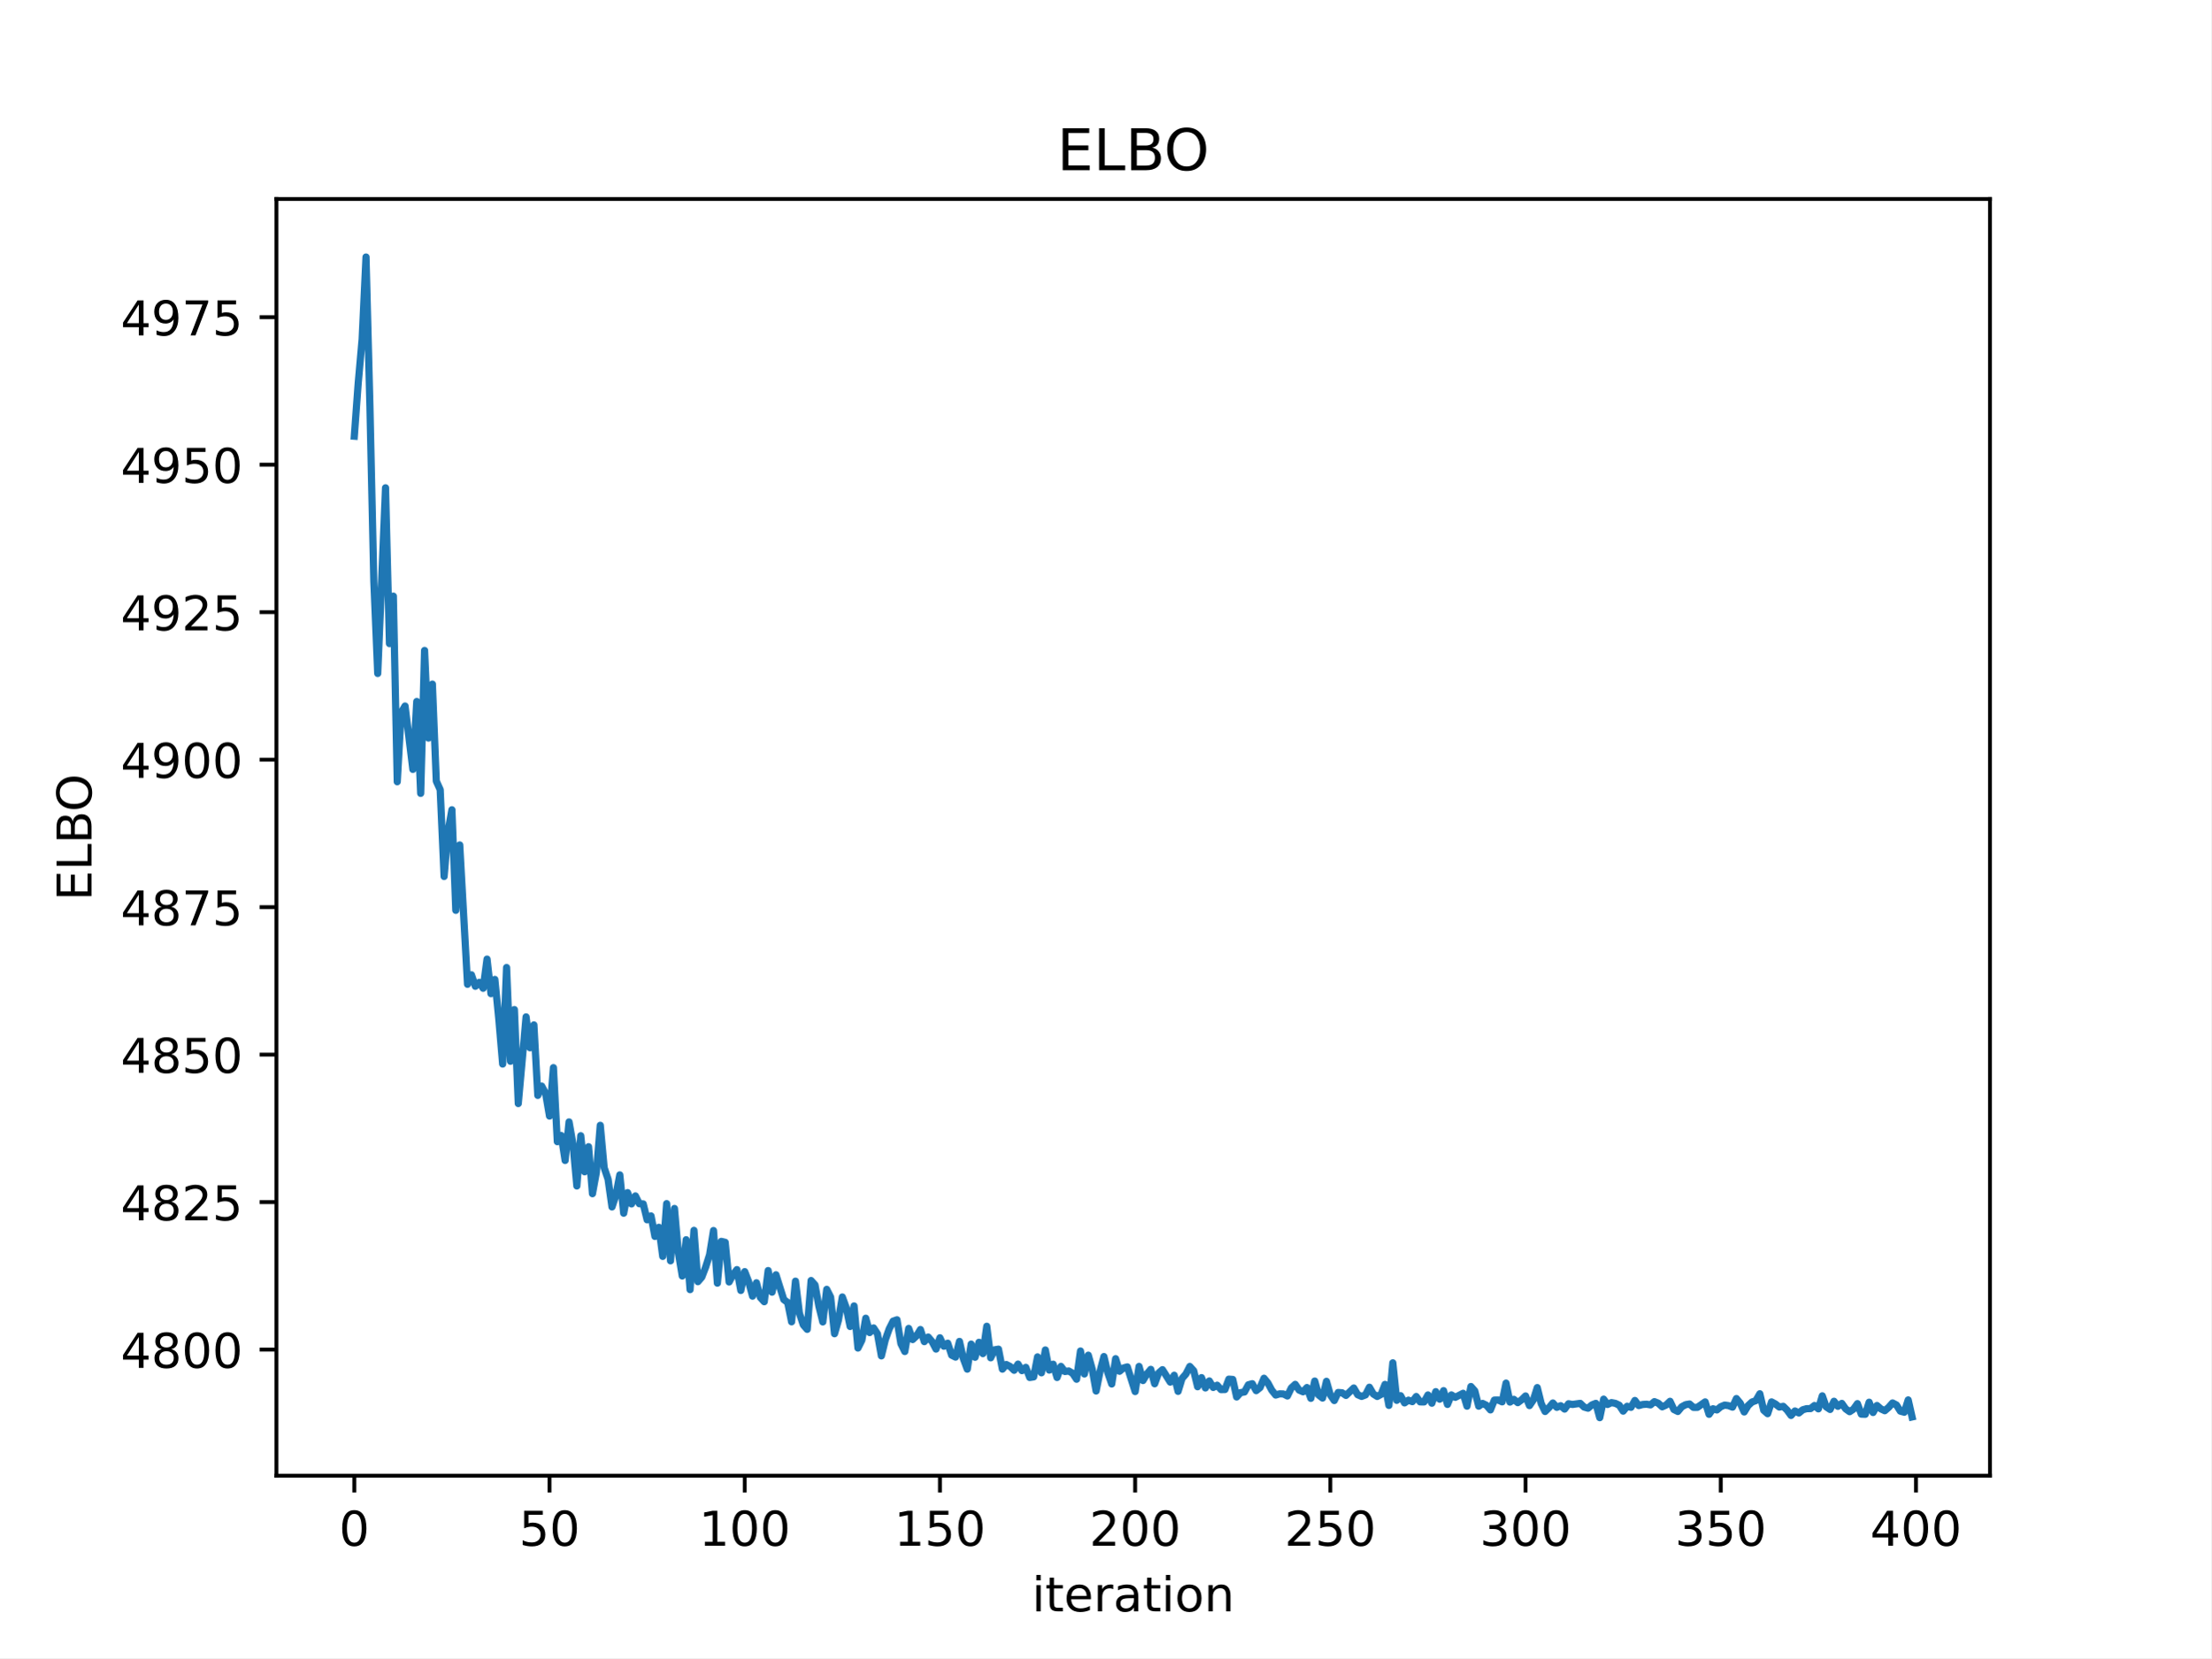
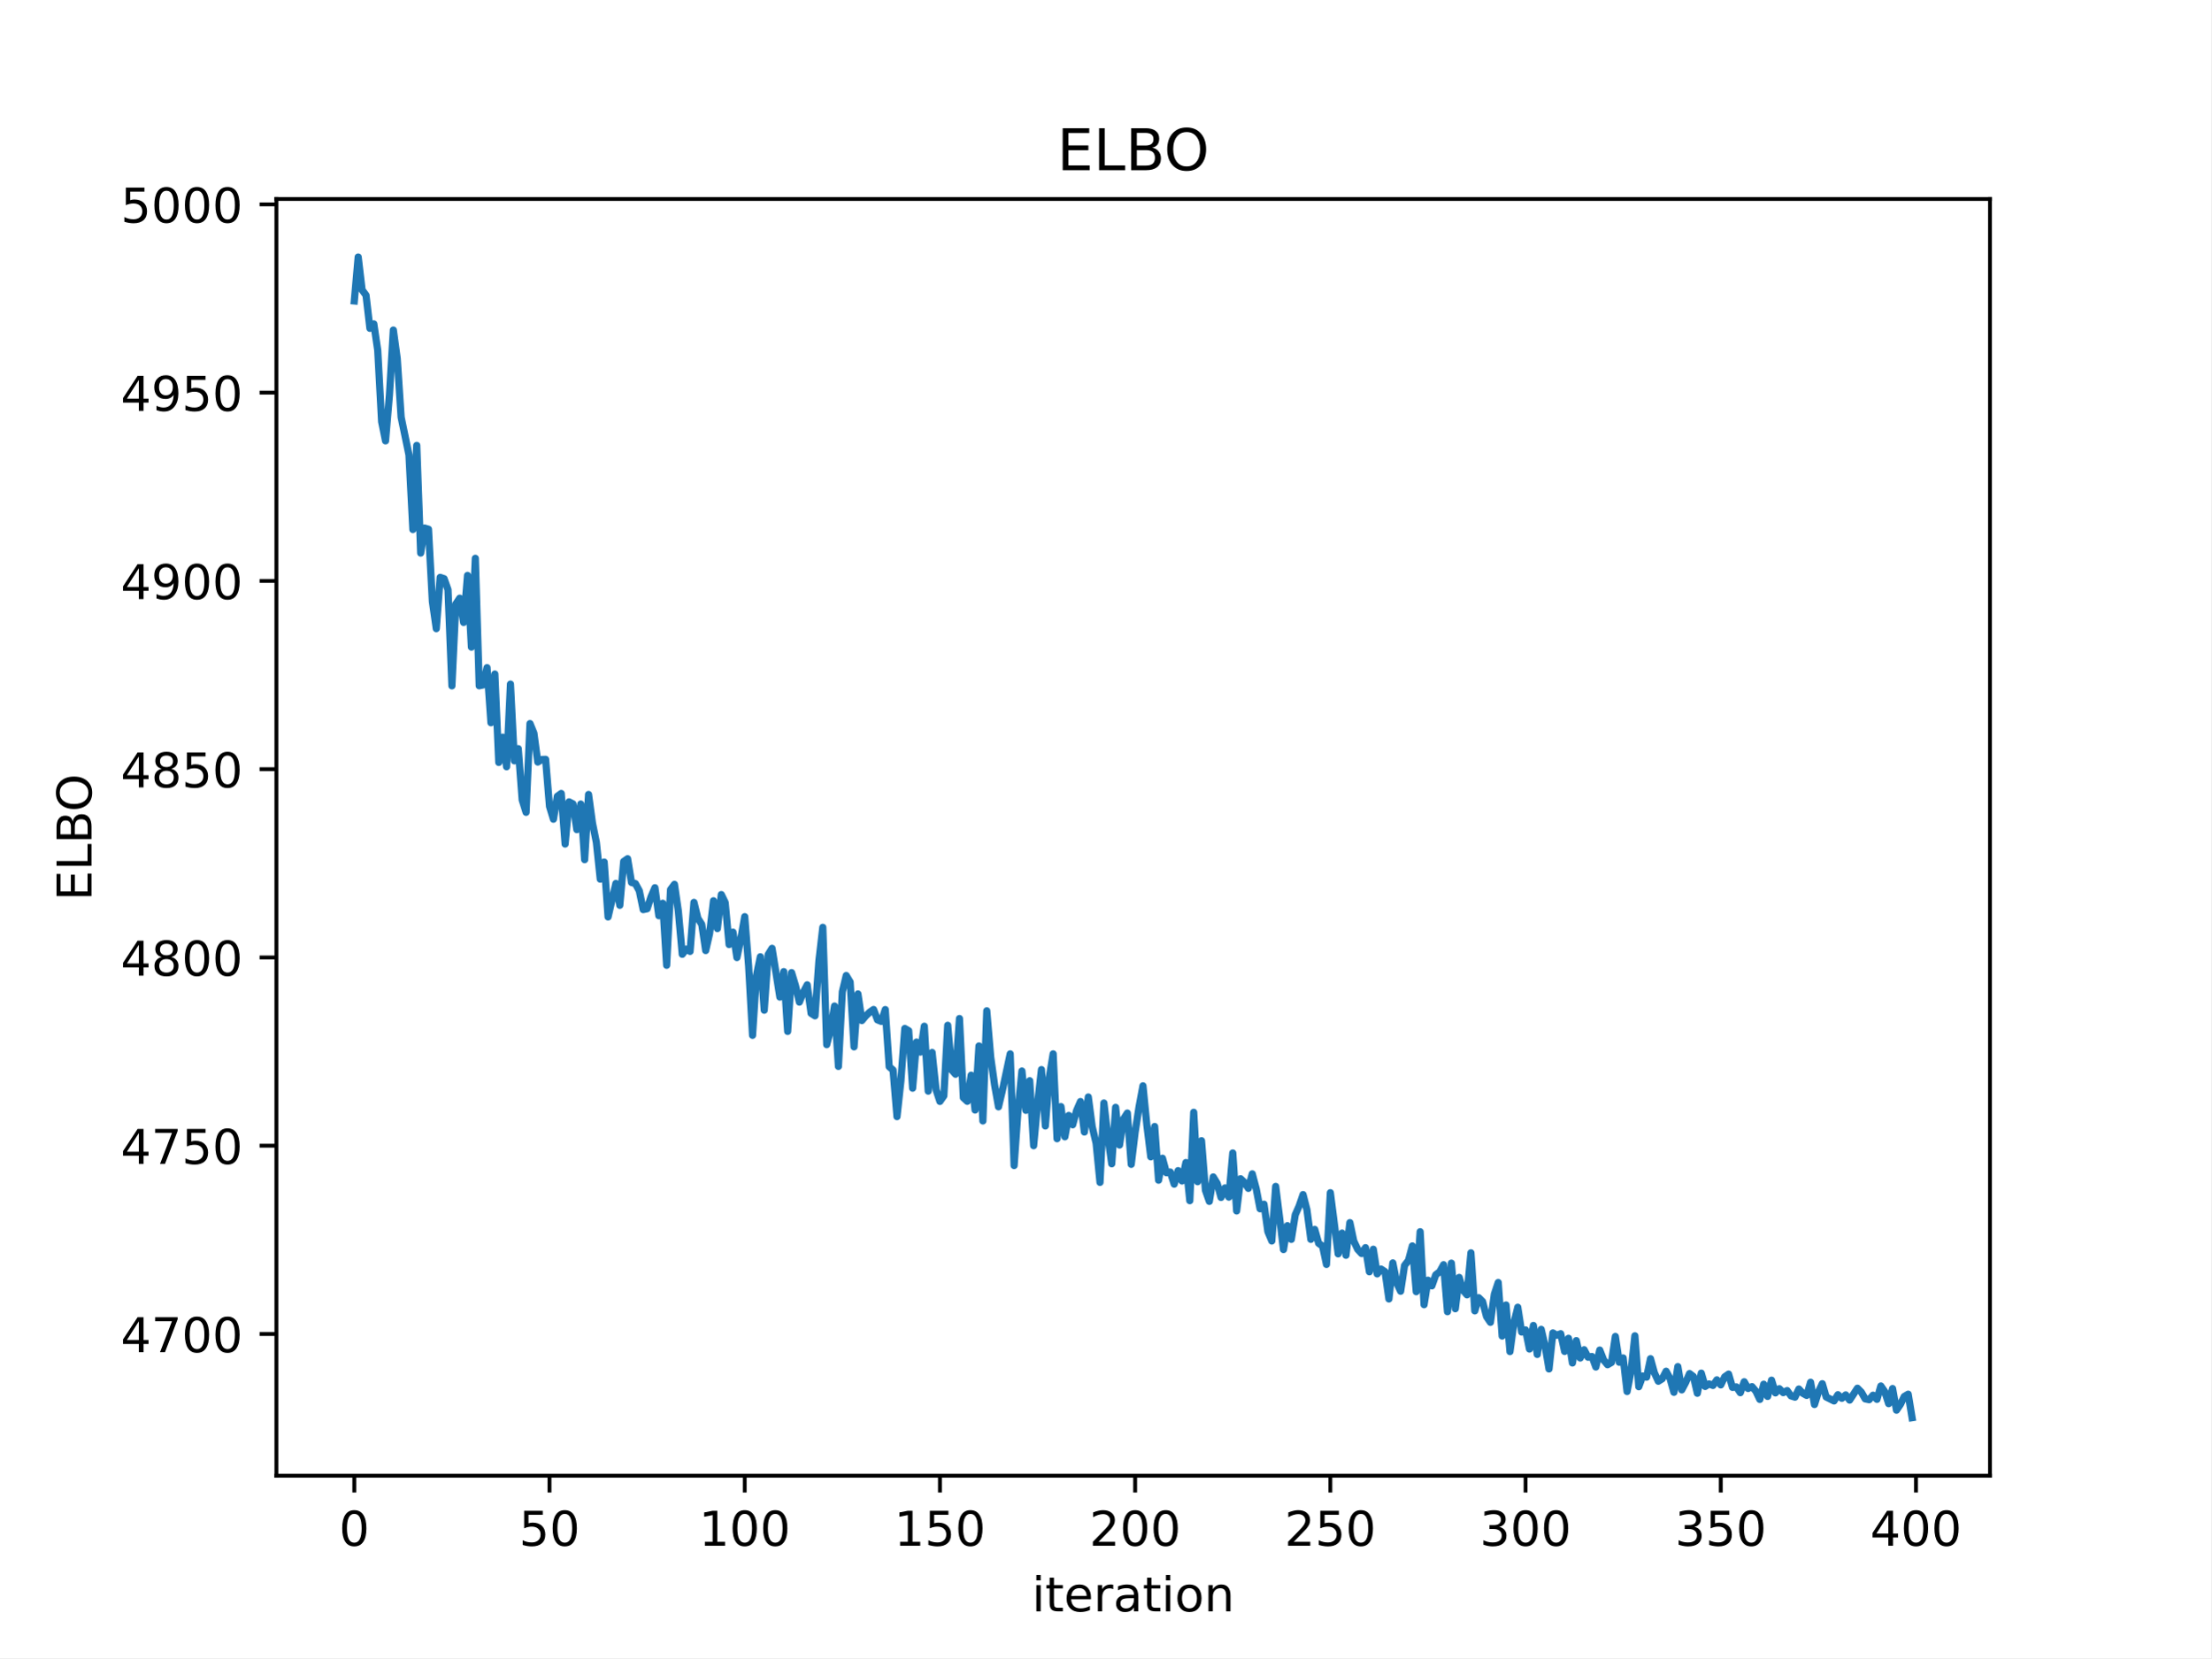
<svg xmlns="http://www.w3.org/2000/svg" xmlns:xlink="http://www.w3.org/1999/xlink" width="460.8pt" height="345.6pt" viewBox="0 0 460.8 345.6" version="1.1">
  <defs>
    <style type="text/css">*{stroke-linejoin: round; stroke-linecap: butt}</style>
  </defs>
  <g id="figure_1">
    <g id="patch_1">
      <path d="M 0 345.6  L 460.8 345.6  L 460.8 0  L 0 0  z " style="fill: #ffffff" />
    </g>
    <g id="axes_1">
      <g id="patch_2">
        <path d="M 57.6 307.584  L 414.72 307.584  L 414.72 41.472  L 57.6 41.472  z " style="fill: #ffffff" />
      </g>
      <g id="matplotlib.axis_1">
        <g id="xtick_1">
          <g id="line2d_1">
            <defs>
-               <path id="m988493cf8a" d="M 0 0  L 0 3.5  " style="stroke: #000000; stroke-width: 0.8" />
+               <path id="m0434067328" d="M 0 0  L 0 3.5  " style="stroke: #000000; stroke-width: 0.8" />
            </defs>
            <g>
-               <use xlink:href="#m988493cf8a" x="73.833" y="307.584" style="stroke: #000000; stroke-width: 0.8" />
+               <use xlink:href="#m0434067328" x="73.833" y="307.584" style="stroke: #000000; stroke-width: 0.8" />
            </g>
          </g>
          <g id="text_1">
            <g transform="translate(70.65148 322.1824) scale(0.1 -0.1)">
              <defs>
                <path id="DejaVuSans-30" d="M 2034 4250  Q 1547 4250 1301 3770  Q 1056 3291 1056 2328  Q 1056 1369 1301 889  Q 1547 409 2034 409  Q 2525 409 2770 889  Q 3016 1369 3016 2328  Q 3016 3291 2770 3770  Q 2525 4250 2034 4250  z M 2034 4750  Q 2819 4750 3233 4129  Q 3647 3509 3647 2328  Q 3647 1150 3233 529  Q 2819 -91 2034 -91  Q 1250 -91 836 529  Q 422 1150 422 2328  Q 422 3509 836 4129  Q 1250 4750 2034 4750  z " transform="scale(0.015625)" />
              </defs>
              <use xlink:href="#DejaVuSans-30" />
            </g>
          </g>
        </g>
        <g id="xtick_2">
          <g id="line2d_2">
            <g>
-               <use xlink:href="#m988493cf8a" x="114.516" y="307.584" style="stroke: #000000; stroke-width: 0.8" />
+               <use xlink:href="#m0434067328" x="114.516" y="307.584" style="stroke: #000000; stroke-width: 0.8" />
            </g>
          </g>
          <g id="text_2">
            <g transform="translate(108.1538 322.1824) scale(0.1 -0.1)">
              <defs>
                <path id="DejaVuSans-35" d="M 691 4666  L 3169 4666  L 3169 4134  L 1269 4134  L 1269 2991  Q 1406 3038 1543 3061  Q 1681 3084 1819 3084  Q 2600 3084 3056 2656  Q 3513 2228 3513 1497  Q 3513 744 3044 326  Q 2575 -91 1722 -91  Q 1428 -91 1123 -41  Q 819 9 494 109  L 494 744  Q 775 591 1075 516  Q 1375 441 1709 441  Q 2250 441 2565 725  Q 2881 1009 2881 1497  Q 2881 1984 2565 2268  Q 2250 2553 1709 2553  Q 1456 2553 1204 2497  Q 953 2441 691 2322  L 691 4666  z " transform="scale(0.015625)" />
              </defs>
              <use xlink:href="#DejaVuSans-35" />
              <use xlink:href="#DejaVuSans-30" x="63.623" />
            </g>
          </g>
        </g>
        <g id="xtick_3">
          <g id="line2d_3">
            <g>
-               <use xlink:href="#m988493cf8a" x="155.2" y="307.584" style="stroke: #000000; stroke-width: 0.8" />
+               <use xlink:href="#m0434067328" x="155.2" y="307.584" style="stroke: #000000; stroke-width: 0.8" />
            </g>
          </g>
          <g id="text_3">
            <g transform="translate(145.656 322.1824) scale(0.1 -0.1)">
              <defs>
                <path id="DejaVuSans-31" d="M 794 531  L 1825 531  L 1825 4091  L 703 3866  L 703 4441  L 1819 4666  L 2450 4666  L 2450 531  L 3481 531  L 3481 0  L 794 0  L 794 531  z " transform="scale(0.015625)" />
              </defs>
              <use xlink:href="#DejaVuSans-31" />
              <use xlink:href="#DejaVuSans-30" x="63.623" />
              <use xlink:href="#DejaVuSans-30" x="127.246" />
            </g>
          </g>
        </g>
        <g id="xtick_4">
          <g id="line2d_4">
            <g>
-               <use xlink:href="#m988493cf8a" x="195.883" y="307.584" style="stroke: #000000; stroke-width: 0.8" />
+               <use xlink:href="#m0434067328" x="195.883" y="307.584" style="stroke: #000000; stroke-width: 0.8" />
            </g>
          </g>
          <g id="text_4">
            <g transform="translate(186.3396 322.1824) scale(0.1 -0.1)">
              <use xlink:href="#DejaVuSans-31" />
              <use xlink:href="#DejaVuSans-35" x="63.623" />
              <use xlink:href="#DejaVuSans-30" x="127.246" />
            </g>
          </g>
        </g>
        <g id="xtick_5">
          <g id="line2d_5">
            <g>
-               <use xlink:href="#m988493cf8a" x="236.567" y="307.584" style="stroke: #000000; stroke-width: 0.8" />
+               <use xlink:href="#m0434067328" x="236.567" y="307.584" style="stroke: #000000; stroke-width: 0.8" />
            </g>
          </g>
          <g id="text_5">
            <g transform="translate(227.0231 322.1824) scale(0.1 -0.1)">
              <defs>
                <path id="DejaVuSans-32" d="M 1228 531  L 3431 531  L 3431 0  L 469 0  L 469 531  Q 828 903 1448 1529  Q 2069 2156 2228 2338  Q 2531 2678 2651 2914  Q 2772 3150 2772 3378  Q 2772 3750 2511 3984  Q 2250 4219 1831 4219  Q 1534 4219 1204 4116  Q 875 4013 500 3803  L 500 4441  Q 881 4594 1212 4672  Q 1544 4750 1819 4750  Q 2544 4750 2975 4387  Q 3406 4025 3406 3419  Q 3406 3131 3298 2873  Q 3191 2616 2906 2266  Q 2828 2175 2409 1742  Q 1991 1309 1228 531  z " transform="scale(0.015625)" />
              </defs>
              <use xlink:href="#DejaVuSans-32" />
              <use xlink:href="#DejaVuSans-30" x="63.623" />
              <use xlink:href="#DejaVuSans-30" x="127.246" />
            </g>
          </g>
        </g>
        <g id="xtick_6">
          <g id="line2d_6">
            <g>
-               <use xlink:href="#m988493cf8a" x="277.25" y="307.584" style="stroke: #000000; stroke-width: 0.8" />
+               <use xlink:href="#m0434067328" x="277.25" y="307.584" style="stroke: #000000; stroke-width: 0.8" />
            </g>
          </g>
          <g id="text_6">
            <g transform="translate(267.7066 322.1824) scale(0.1 -0.1)">
              <use xlink:href="#DejaVuSans-32" />
              <use xlink:href="#DejaVuSans-35" x="63.623" />
              <use xlink:href="#DejaVuSans-30" x="127.246" />
            </g>
          </g>
        </g>
        <g id="xtick_7">
          <g id="line2d_7">
            <g>
-               <use xlink:href="#m988493cf8a" x="317.934" y="307.584" style="stroke: #000000; stroke-width: 0.8" />
+               <use xlink:href="#m0434067328" x="317.934" y="307.584" style="stroke: #000000; stroke-width: 0.8" />
            </g>
          </g>
          <g id="text_7">
            <g transform="translate(308.3901 322.1824) scale(0.1 -0.1)">
              <defs>
                <path id="DejaVuSans-33" d="M 2597 2516  Q 3050 2419 3304 2112  Q 3559 1806 3559 1356  Q 3559 666 3084 287  Q 2609 -91 1734 -91  Q 1441 -91 1130 -33  Q 819 25 488 141  L 488 750  Q 750 597 1062 519  Q 1375 441 1716 441  Q 2309 441 2620 675  Q 2931 909 2931 1356  Q 2931 1769 2642 2001  Q 2353 2234 1838 2234  L 1294 2234  L 1294 2753  L 1863 2753  Q 2328 2753 2575 2939  Q 2822 3125 2822 3475  Q 2822 3834 2567 4026  Q 2313 4219 1838 4219  Q 1578 4219 1281 4162  Q 984 4106 628 3988  L 628 4550  Q 988 4650 1302 4700  Q 1616 4750 1894 4750  Q 2613 4750 3031 4423  Q 3450 4097 3450 3541  Q 3450 3153 3228 2886  Q 3006 2619 2597 2516  z " transform="scale(0.015625)" />
              </defs>
              <use xlink:href="#DejaVuSans-33" />
              <use xlink:href="#DejaVuSans-30" x="63.623" />
              <use xlink:href="#DejaVuSans-30" x="127.246" />
            </g>
          </g>
        </g>
        <g id="xtick_8">
          <g id="line2d_8">
            <g>
-               <use xlink:href="#m988493cf8a" x="358.617" y="307.584" style="stroke: #000000; stroke-width: 0.8" />
+               <use xlink:href="#m0434067328" x="358.617" y="307.584" style="stroke: #000000; stroke-width: 0.8" />
            </g>
          </g>
          <g id="text_8">
            <g transform="translate(349.0737 322.1824) scale(0.1 -0.1)">
              <use xlink:href="#DejaVuSans-33" />
              <use xlink:href="#DejaVuSans-35" x="63.623" />
              <use xlink:href="#DejaVuSans-30" x="127.246" />
            </g>
          </g>
        </g>
        <g id="xtick_9">
          <g id="line2d_9">
            <g>
-               <use xlink:href="#m988493cf8a" x="399.301" y="307.584" style="stroke: #000000; stroke-width: 0.8" />
+               <use xlink:href="#m0434067328" x="399.301" y="307.584" style="stroke: #000000; stroke-width: 0.8" />
            </g>
          </g>
          <g id="text_9">
            <g transform="translate(389.7572 322.1824) scale(0.1 -0.1)">
              <defs>
                <path id="DejaVuSans-34" d="M 2419 4116  L 825 1625  L 2419 1625  L 2419 4116  z M 2253 4666  L 3047 4666  L 3047 1625  L 3713 1625  L 3713 1100  L 3047 1100  L 3047 0  L 2419 0  L 2419 1100  L 313 1100  L 313 1709  L 2253 4666  z " transform="scale(0.015625)" />
              </defs>
              <use xlink:href="#DejaVuSans-34" />
              <use xlink:href="#DejaVuSans-30" x="63.623" />
              <use xlink:href="#DejaVuSans-30" x="127.246" />
            </g>
          </g>
        </g>
        <g id="text_10">
          <g transform="translate(215.0373 335.8606) scale(0.1 -0.1)">
            <defs>
              <path id="DejaVuSans-69" d="M 603 3500  L 1178 3500  L 1178 0  L 603 0  L 603 3500  z M 603 4863  L 1178 4863  L 1178 4134  L 603 4134  L 603 4863  z " transform="scale(0.015625)" />
              <path id="DejaVuSans-74" d="M 1172 4494  L 1172 3500  L 2356 3500  L 2356 3053  L 1172 3053  L 1172 1153  Q 1172 725 1289 603  Q 1406 481 1766 481  L 2356 481  L 2356 0  L 1766 0  Q 1100 0 847 248  Q 594 497 594 1153  L 594 3053  L 172 3053  L 172 3500  L 594 3500  L 594 4494  L 1172 4494  z " transform="scale(0.015625)" />
              <path id="DejaVuSans-65" d="M 3597 1894  L 3597 1613  L 953 1613  Q 991 1019 1311 708  Q 1631 397 2203 397  Q 2534 397 2845 478  Q 3156 559 3463 722  L 3463 178  Q 3153 47 2828 -22  Q 2503 -91 2169 -91  Q 1331 -91 842 396  Q 353 884 353 1716  Q 353 2575 817 3079  Q 1281 3584 2069 3584  Q 2775 3584 3186 3129  Q 3597 2675 3597 1894  z M 3022 2063  Q 3016 2534 2758 2815  Q 2500 3097 2075 3097  Q 1594 3097 1305 2825  Q 1016 2553 972 2059  L 3022 2063  z " transform="scale(0.015625)" />
              <path id="DejaVuSans-72" d="M 2631 2963  Q 2534 3019 2420 3045  Q 2306 3072 2169 3072  Q 1681 3072 1420 2755  Q 1159 2438 1159 1844  L 1159 0  L 581 0  L 581 3500  L 1159 3500  L 1159 2956  Q 1341 3275 1631 3429  Q 1922 3584 2338 3584  Q 2397 3584 2469 3576  Q 2541 3569 2628 3553  L 2631 2963  z " transform="scale(0.015625)" />
              <path id="DejaVuSans-61" d="M 2194 1759  Q 1497 1759 1228 1600  Q 959 1441 959 1056  Q 959 750 1161 570  Q 1363 391 1709 391  Q 2188 391 2477 730  Q 2766 1069 2766 1631  L 2766 1759  L 2194 1759  z M 3341 1997  L 3341 0  L 2766 0  L 2766 531  Q 2569 213 2275 61  Q 1981 -91 1556 -91  Q 1019 -91 701 211  Q 384 513 384 1019  Q 384 1609 779 1909  Q 1175 2209 1959 2209  L 2766 2209  L 2766 2266  Q 2766 2663 2505 2880  Q 2244 3097 1772 3097  Q 1472 3097 1187 3025  Q 903 2953 641 2809  L 641 3341  Q 956 3463 1253 3523  Q 1550 3584 1831 3584  Q 2591 3584 2966 3190  Q 3341 2797 3341 1997  z " transform="scale(0.015625)" />
              <path id="DejaVuSans-6f" d="M 1959 3097  Q 1497 3097 1228 2736  Q 959 2375 959 1747  Q 959 1119 1226 758  Q 1494 397 1959 397  Q 2419 397 2687 759  Q 2956 1122 2956 1747  Q 2956 2369 2687 2733  Q 2419 3097 1959 3097  z M 1959 3584  Q 2709 3584 3137 3096  Q 3566 2609 3566 1747  Q 3566 888 3137 398  Q 2709 -91 1959 -91  Q 1206 -91 779 398  Q 353 888 353 1747  Q 353 2609 779 3096  Q 1206 3584 1959 3584  z " transform="scale(0.015625)" />
              <path id="DejaVuSans-6e" d="M 3513 2113  L 3513 0  L 2938 0  L 2938 2094  Q 2938 2591 2744 2837  Q 2550 3084 2163 3084  Q 1697 3084 1428 2787  Q 1159 2491 1159 1978  L 1159 0  L 581 0  L 581 3500  L 1159 3500  L 1159 2956  Q 1366 3272 1645 3428  Q 1925 3584 2291 3584  Q 2894 3584 3203 3211  Q 3513 2838 3513 2113  z " transform="scale(0.015625)" />
            </defs>
            <use xlink:href="#DejaVuSans-69" />
            <use xlink:href="#DejaVuSans-74" x="27.783" />
            <use xlink:href="#DejaVuSans-65" x="66.992" />
            <use xlink:href="#DejaVuSans-72" x="128.516" />
            <use xlink:href="#DejaVuSans-61" x="169.629" />
            <use xlink:href="#DejaVuSans-74" x="230.908" />
            <use xlink:href="#DejaVuSans-69" x="270.117" />
            <use xlink:href="#DejaVuSans-6f" x="297.9" />
            <use xlink:href="#DejaVuSans-6e" x="359.082" />
          </g>
        </g>
      </g>
      <g id="matplotlib.axis_2">
        <g id="ytick_1">
          <g id="line2d_10">
            <defs>
-               <path id="mb26e05142b" d="M 0 0  L -3.5 0  " style="stroke: #000000; stroke-width: 0.8" />
+               <path id="m8bfa47a8d6" d="M 0 0  L -3.5 0  " style="stroke: #000000; stroke-width: 0.8" />
            </defs>
            <g>
-               <use xlink:href="#mb26e05142b" x="57.6" y="281.304" style="stroke: #000000; stroke-width: 0.8" />
+               <use xlink:href="#m8bfa47a8d6" x="57.6" y="278.042" style="stroke: #000000; stroke-width: 0.8" />
            </g>
          </g>
          <g id="text_11">
-             <g transform="translate(25.15 285.1029) scale(0.1 -0.1)">
-               <defs>
-                 <path id="DejaVuSans-38" d="M 2034 2216  Q 1584 2216 1326 1975  Q 1069 1734 1069 1313  Q 1069 891 1326 650  Q 1584 409 2034 409  Q 2484 409 2743 651  Q 3003 894 3003 1313  Q 3003 1734 2745 1975  Q 2488 2216 2034 2216  z M 1403 2484  Q 997 2584 770 2862  Q 544 3141 544 3541  Q 544 4100 942 4425  Q 1341 4750 2034 4750  Q 2731 4750 3128 4425  Q 3525 4100 3525 3541  Q 3525 3141 3298 2862  Q 3072 2584 2669 2484  Q 3125 2378 3379 2068  Q 3634 1759 3634 1313  Q 3634 634 3220 271  Q 2806 -91 2034 -91  Q 1263 -91 848 271  Q 434 634 434 1313  Q 434 1759 690 2068  Q 947 2378 1403 2484  z M 1172 3481  Q 1172 3119 1398 2916  Q 1625 2713 2034 2713  Q 2441 2713 2670 2916  Q 2900 3119 2900 3481  Q 2900 3844 2670 4047  Q 2441 4250 2034 4250  Q 1625 4250 1398 4047  Q 1172 3844 1172 3481  z " transform="scale(0.015625)" />
-               </defs>
-               <use xlink:href="#DejaVuSans-34" />
-               <use xlink:href="#DejaVuSans-38" x="63.623" />
+             <g transform="translate(25.15 281.8412) scale(0.1 -0.1)">
+               <defs>
+                 <path id="DejaVuSans-37" d="M 525 4666  L 3525 4666  L 3525 4397  L 1831 0  L 1172 0  L 2766 4134  L 525 4134  L 525 4666  z " transform="scale(0.015625)" />
+               </defs>
+               <use xlink:href="#DejaVuSans-34" />
+               <use xlink:href="#DejaVuSans-37" x="63.623" />
              <use xlink:href="#DejaVuSans-30" x="127.246" />
              <use xlink:href="#DejaVuSans-30" x="190.869" />
            </g>
          </g>
        </g>
        <g id="ytick_2">
          <g id="line2d_11">
            <g>
-               <use xlink:href="#mb26e05142b" x="57.6" y="250.561" style="stroke: #000000; stroke-width: 0.8" />
+               <use xlink:href="#m8bfa47a8d6" x="57.6" y="238.8" style="stroke: #000000; stroke-width: 0.8" />
            </g>
          </g>
          <g id="text_12">
-             <g transform="translate(25.15 254.3601) scale(0.1 -0.1)">
-               <use xlink:href="#DejaVuSans-34" />
-               <use xlink:href="#DejaVuSans-38" x="63.623" />
-               <use xlink:href="#DejaVuSans-32" x="127.246" />
-               <use xlink:href="#DejaVuSans-35" x="190.869" />
+             <g transform="translate(25.15 242.5996) scale(0.1 -0.1)">
+               <use xlink:href="#DejaVuSans-34" />
+               <use xlink:href="#DejaVuSans-37" x="63.623" />
+               <use xlink:href="#DejaVuSans-35" x="127.246" />
+               <use xlink:href="#DejaVuSans-30" x="190.869" />
            </g>
          </g>
        </g>
        <g id="ytick_3">
          <g id="line2d_12">
            <g>
-               <use xlink:href="#mb26e05142b" x="57.6" y="219.818" style="stroke: #000000; stroke-width: 0.8" />
+               <use xlink:href="#m8bfa47a8d6" x="57.6" y="199.559" style="stroke: #000000; stroke-width: 0.8" />
            </g>
          </g>
          <g id="text_13">
-             <g transform="translate(25.15 223.6173) scale(0.1 -0.1)">
+             <g transform="translate(25.15 203.3581) scale(0.1 -0.1)">
+               <defs>
+                 <path id="DejaVuSans-38" d="M 2034 2216  Q 1584 2216 1326 1975  Q 1069 1734 1069 1313  Q 1069 891 1326 650  Q 1584 409 2034 409  Q 2484 409 2743 651  Q 3003 894 3003 1313  Q 3003 1734 2745 1975  Q 2488 2216 2034 2216  z M 1403 2484  Q 997 2584 770 2862  Q 544 3141 544 3541  Q 544 4100 942 4425  Q 1341 4750 2034 4750  Q 2731 4750 3128 4425  Q 3525 4100 3525 3541  Q 3525 3141 3298 2862  Q 3072 2584 2669 2484  Q 3125 2378 3379 2068  Q 3634 1759 3634 1313  Q 3634 634 3220 271  Q 2806 -91 2034 -91  Q 1263 -91 848 271  Q 434 634 434 1313  Q 434 1759 690 2068  Q 947 2378 1403 2484  z M 1172 3481  Q 1172 3119 1398 2916  Q 1625 2713 2034 2713  Q 2441 2713 2670 2916  Q 2900 3119 2900 3481  Q 2900 3844 2670 4047  Q 2441 4250 2034 4250  Q 1625 4250 1398 4047  Q 1172 3844 1172 3481  z " transform="scale(0.015625)" />
+               </defs>
+               <use xlink:href="#DejaVuSans-34" />
+               <use xlink:href="#DejaVuSans-38" x="63.623" />
+               <use xlink:href="#DejaVuSans-30" x="127.246" />
+               <use xlink:href="#DejaVuSans-30" x="190.869" />
+             </g>
+           </g>
+         </g>
+         <g id="ytick_4">
+           <g id="line2d_13">
+             <g>
+               <use xlink:href="#m8bfa47a8d6" x="57.6" y="160.317" style="stroke: #000000; stroke-width: 0.8" />
+             </g>
+           </g>
+           <g id="text_14">
+             <g transform="translate(25.15 164.1165) scale(0.1 -0.1)">
              <use xlink:href="#DejaVuSans-34" />
              <use xlink:href="#DejaVuSans-38" x="63.623" />
              <use xlink:href="#DejaVuSans-35" x="127.246" />
              <use xlink:href="#DejaVuSans-30" x="190.869" />
            </g>
          </g>
        </g>
-         <g id="ytick_4">
-           <g id="line2d_13">
-             <g>
-               <use xlink:href="#mb26e05142b" x="57.6" y="189.075" style="stroke: #000000; stroke-width: 0.8" />
-             </g>
-           </g>
-           <g id="text_14">
-             <g transform="translate(25.15 192.8745) scale(0.1 -0.1)">
-               <defs>
-                 <path id="DejaVuSans-37" d="M 525 4666  L 3525 4666  L 3525 4397  L 1831 0  L 1172 0  L 2766 4134  L 525 4134  L 525 4666  z " transform="scale(0.015625)" />
-               </defs>
-               <use xlink:href="#DejaVuSans-34" />
-               <use xlink:href="#DejaVuSans-38" x="63.623" />
-               <use xlink:href="#DejaVuSans-37" x="127.246" />
-               <use xlink:href="#DejaVuSans-35" x="190.869" />
-             </g>
-           </g>
-         </g>
        <g id="ytick_5">
          <g id="line2d_14">
            <g>
-               <use xlink:href="#mb26e05142b" x="57.6" y="158.332" style="stroke: #000000; stroke-width: 0.8" />
+               <use xlink:href="#m8bfa47a8d6" x="57.6" y="121.076" style="stroke: #000000; stroke-width: 0.8" />
            </g>
          </g>
          <g id="text_15">
-             <g transform="translate(25.15 162.1317) scale(0.1 -0.1)">
+             <g transform="translate(25.15 124.875) scale(0.1 -0.1)">
              <defs>
                <path id="DejaVuSans-39" d="M 703 97  L 703 672  Q 941 559 1184 500  Q 1428 441 1663 441  Q 2288 441 2617 861  Q 2947 1281 2994 2138  Q 2813 1869 2534 1725  Q 2256 1581 1919 1581  Q 1219 1581 811 2004  Q 403 2428 403 3163  Q 403 3881 828 4315  Q 1253 4750 1959 4750  Q 2769 4750 3195 4129  Q 3622 3509 3622 2328  Q 3622 1225 3098 567  Q 2575 -91 1691 -91  Q 1453 -91 1209 -44  Q 966 3 703 97  z M 1959 2075  Q 2384 2075 2632 2365  Q 2881 2656 2881 3163  Q 2881 3666 2632 3958  Q 2384 4250 1959 4250  Q 1534 4250 1286 3958  Q 1038 3666 1038 3163  Q 1038 2656 1286 2365  Q 1534 2075 1959 2075  z " transform="scale(0.015625)" />
              </defs>
              <use xlink:href="#DejaVuSans-34" />
              <use xlink:href="#DejaVuSans-39" x="63.623" />
              <use xlink:href="#DejaVuSans-30" x="127.246" />
              <use xlink:href="#DejaVuSans-30" x="190.869" />
            </g>
          </g>
        </g>
        <g id="ytick_6">
          <g id="line2d_15">
            <g>
-               <use xlink:href="#mb26e05142b" x="57.6" y="127.59" style="stroke: #000000; stroke-width: 0.8" />
+               <use xlink:href="#m8bfa47a8d6" x="57.6" y="81.834" style="stroke: #000000; stroke-width: 0.8" />
            </g>
          </g>
          <g id="text_16">
-             <g transform="translate(25.15 131.3889) scale(0.1 -0.1)">
+             <g transform="translate(25.15 85.6334) scale(0.1 -0.1)">
              <use xlink:href="#DejaVuSans-34" />
              <use xlink:href="#DejaVuSans-39" x="63.623" />
-               <use xlink:href="#DejaVuSans-32" x="127.246" />
-               <use xlink:href="#DejaVuSans-35" x="190.869" />
+               <use xlink:href="#DejaVuSans-35" x="127.246" />
+               <use xlink:href="#DejaVuSans-30" x="190.869" />
            </g>
          </g>
        </g>
        <g id="ytick_7">
          <g id="line2d_16">
            <g>
-               <use xlink:href="#mb26e05142b" x="57.6" y="96.847" style="stroke: #000000; stroke-width: 0.8" />
+               <use xlink:href="#m8bfa47a8d6" x="57.6" y="42.593" style="stroke: #000000; stroke-width: 0.8" />
            </g>
          </g>
          <g id="text_17">
-             <g transform="translate(25.15 100.6461) scale(0.1 -0.1)">
-               <use xlink:href="#DejaVuSans-34" />
-               <use xlink:href="#DejaVuSans-39" x="63.623" />
-               <use xlink:href="#DejaVuSans-35" x="127.246" />
-               <use xlink:href="#DejaVuSans-30" x="190.869" />
-             </g>
-           </g>
-         </g>
-         <g id="ytick_8">
-           <g id="line2d_17">
-             <g>
-               <use xlink:href="#mb26e05142b" x="57.6" y="66.104" style="stroke: #000000; stroke-width: 0.8" />
-             </g>
-           </g>
-           <g id="text_18">
-             <g transform="translate(25.15 69.90332) scale(0.1 -0.1)">
-               <use xlink:href="#DejaVuSans-34" />
-               <use xlink:href="#DejaVuSans-39" x="63.623" />
-               <use xlink:href="#DejaVuSans-37" x="127.246" />
-               <use xlink:href="#DejaVuSans-35" x="190.869" />
-             </g>
-           </g>
-         </g>
-         <g id="text_19">
+             <g transform="translate(25.15 46.39185) scale(0.1 -0.1)">
+               <use xlink:href="#DejaVuSans-35" />
+               <use xlink:href="#DejaVuSans-30" x="63.623" />
+               <use xlink:href="#DejaVuSans-30" x="127.246" />
+               <use xlink:href="#DejaVuSans-30" x="190.869" />
+             </g>
+           </g>
+         </g>
+         <g id="text_18">
          <g transform="translate(19.07031 187.7522) rotate(-90) scale(0.1 -0.1)">
            <defs>
              <path id="DejaVuSans-45" d="M 628 4666  L 3578 4666  L 3578 4134  L 1259 4134  L 1259 2753  L 3481 2753  L 3481 2222  L 1259 2222  L 1259 531  L 3634 531  L 3634 0  L 628 0  L 628 4666  z " transform="scale(0.015625)" />
              <path id="DejaVuSans-4c" d="M 628 4666  L 1259 4666  L 1259 531  L 3531 531  L 3531 0  L 628 0  L 628 4666  z " transform="scale(0.015625)" />
              <path id="DejaVuSans-42" d="M 1259 2228  L 1259 519  L 2272 519  Q 2781 519 3026 730  Q 3272 941 3272 1375  Q 3272 1813 3026 2020  Q 2781 2228 2272 2228  L 1259 2228  z M 1259 4147  L 1259 2741  L 2194 2741  Q 2656 2741 2882 2914  Q 3109 3088 3109 3444  Q 3109 3797 2882 3972  Q 2656 4147 2194 4147  L 1259 4147  z M 628 4666  L 2241 4666  Q 2963 4666 3353 4366  Q 3744 4066 3744 3513  Q 3744 3084 3544 2831  Q 3344 2578 2956 2516  Q 3422 2416 3680 2098  Q 3938 1781 3938 1306  Q 3938 681 3513 340  Q 3088 0 2303 0  L 628 0  L 628 4666  z " transform="scale(0.015625)" />
              <path id="DejaVuSans-4f" d="M 2522 4238  Q 1834 4238 1429 3725  Q 1025 3213 1025 2328  Q 1025 1447 1429 934  Q 1834 422 2522 422  Q 3209 422 3611 934  Q 4013 1447 4013 2328  Q 4013 3213 3611 3725  Q 3209 4238 2522 4238  z M 2522 4750  Q 3503 4750 4090 4092  Q 4678 3434 4678 2328  Q 4678 1225 4090 567  Q 3503 -91 2522 -91  Q 1538 -91 948 565  Q 359 1222 359 2328  Q 359 3434 948 4092  Q 1538 4750 2522 4750  z " transform="scale(0.015625)" />
            </defs>
            <use xlink:href="#DejaVuSans-45" />
            <use xlink:href="#DejaVuSans-4c" x="63.184" />
            <use xlink:href="#DejaVuSans-42" x="118.896" />
            <use xlink:href="#DejaVuSans-4f" x="185.75" />
          </g>
        </g>
      </g>
-       <g id="line2d_18">
-         <path d="M 73.833 90.915  L 74.646 79.873  L 75.46 70.713  L 76.274 53.568  L 77.087 84.688  L 77.901 121.154  L 78.715 140.371  L 80.342 101.67  L 81.156 134.14  L 81.969 124.25  L 82.783 162.936  L 83.597 148.542  L 84.41 147.155  L 86.038 160.366  L 86.851 146.211  L 87.665 165.367  L 88.479 135.57  L 89.292 153.836  L 90.106 142.589  L 90.92 162.815  L 91.733 164.598  L 92.547 182.687  L 93.361 173.341  L 94.174 168.782  L 94.988 189.742  L 95.802 176.112  L 97.429 205.162  L 98.243 203.177  L 99.057 205.576  L 99.87 204.752  L 100.684 205.987  L 101.498 199.906  L 102.311 207.114  L 103.125 204.142  L 103.939 212.337  L 104.752 221.78  L 105.566 201.662  L 106.38 221.206  L 107.193 210.426  L 108.007 230.015  L 109.634 211.949  L 110.448 218.39  L 111.262 213.621  L 112.075 228.317  L 112.889 226.373  L 113.703 227.923  L 114.516 232.627  L 115.33 222.531  L 116.144 237.96  L 116.957 236.68  L 117.771 241.885  L 118.585 233.846  L 119.398 238.416  L 120.212 247.197  L 121.026 236.723  L 121.839 244.238  L 122.653 239.012  L 123.467 248.805  L 124.28 244.374  L 125.094 234.546  L 125.908 243.402  L 126.721 245.798  L 127.535 251.568  L 128.349 249.111  L 129.162 244.885  L 129.976 252.877  L 130.79 248.584  L 131.603 250.938  L 132.417 249.267  L 133.231 250.894  L 134.044 250.93  L 134.858 254.249  L 135.672 253.437  L 136.485 257.714  L 137.299 255.809  L 138.113 261.873  L 138.926 250.879  L 139.74 262.799  L 140.554 251.882  L 141.367 261.104  L 142.181 265.961  L 142.995 258.398  L 143.808 268.804  L 144.622 256.448  L 145.436 267.146  L 146.249 266.203  L 147.063 264.072  L 147.877 261.52  L 148.69 256.485  L 149.504 267.456  L 150.318 258.742  L 151.131 258.936  L 151.945 267.208  L 152.759 265.676  L 153.572 264.626  L 154.386 268.98  L 155.2 265.05  L 156.013 267.141  L 156.827 270.162  L 157.641 267.372  L 158.454 270.431  L 159.268 271.322  L 160.082 264.825  L 160.895 269.336  L 161.709 265.705  L 163.336 270.871  L 164.15 271.483  L 164.964 275.513  L 165.777 267.035  L 166.591 273.695  L 167.405 276.149  L 168.219 277.084  L 169.032 266.907  L 169.846 267.827  L 170.66 272.275  L 171.473 275.537  L 172.287 268.746  L 173.101 270.362  L 173.914 277.992  L 174.728 275.176  L 175.542 270.332  L 176.355 272.578  L 177.169 276.483  L 177.983 272.203  L 178.796 280.978  L 179.61 279.337  L 180.424 274.759  L 181.237 277.755  L 182.051 276.779  L 182.865 278.015  L 183.678 282.611  L 184.492 279.284  L 185.306 276.982  L 186.119 275.375  L 186.933 275.085  L 187.747 280.059  L 188.56 281.707  L 189.374 276.888  L 190.188 279.21  L 191.001 278.442  L 191.815 277.117  L 192.629 279.64  L 193.442 278.688  L 194.256 279.644  L 195.07 281.194  L 195.883 278.839  L 196.697 280.601  L 197.511 279.969  L 198.324 282.461  L 199.138 282.864  L 199.952 279.593  L 200.765 283.171  L 201.579 285.38  L 202.393 280.157  L 203.206 282.896  L 204.02 279.779  L 204.834 282.143  L 205.647 276.433  L 206.461 283.014  L 207.275 281.349  L 208.088 281.206  L 208.902 285.376  L 209.716 284.41  L 210.529 284.829  L 211.343 285.611  L 212.157 284.319  L 212.97 285.685  L 213.784 285.005  L 214.598 287.118  L 215.411 286.99  L 216.225 282.818  L 217.039 286.141  L 217.852 281.373  L 218.666 285.576  L 219.48 284.341  L 220.293 287.119  L 221.107 284.803  L 221.921 285.866  L 222.734 285.758  L 223.548 286.251  L 224.362 287.476  L 225.175 281.594  L 225.989 286.385  L 226.803 282.461  L 227.616 285.352  L 228.43 289.933  L 229.244 285.863  L 230.057 282.751  L 230.871 286.111  L 231.685 288.471  L 232.498 283.196  L 233.312 285.818  L 234.126 285.136  L 234.939 284.905  L 236.567 290.053  L 237.381 284.809  L 238.194 287.753  L 239.008 286.387  L 239.822 285.417  L 240.635 288.427  L 241.449 286.189  L 242.263 285.485  L 243.89 288.081  L 244.704 286.649  L 245.517 290.013  L 246.331 287.326  L 247.145 286.395  L 247.958 284.813  L 248.772 285.707  L 249.586 289.043  L 250.399 287.139  L 251.213 289.296  L 252.027 287.833  L 252.84 289.191  L 253.654 288.72  L 254.468 289.641  L 255.281 289.626  L 256.095 287.458  L 256.909 287.518  L 257.722 291.177  L 258.536 290.263  L 259.35 290.136  L 260.163 288.635  L 260.977 288.409  L 261.791 289.862  L 262.604 289.211  L 263.418 287.269  L 264.232 288.254  L 265.045 289.772  L 265.859 290.776  L 266.673 290.52  L 267.486 290.548  L 268.3 290.97  L 269.114 289.29  L 269.927 288.544  L 270.741 289.741  L 271.555 290.097  L 272.368 289.21  L 273.182 291.466  L 273.996 287.856  L 274.809 290.763  L 275.623 291.404  L 276.437 287.915  L 277.25 290.741  L 278.064 291.923  L 278.878 290.234  L 279.691 290.3  L 280.505 290.851  L 282.132 289.302  L 282.946 290.705  L 283.76 291.062  L 284.573 290.745  L 285.387 289.142  L 286.201 290.549  L 287.014 291.068  L 287.828 290.629  L 288.642 288.553  L 289.455 292.935  L 290.269 284.054  L 291.083 291.88  L 291.896 290.911  L 292.71 292.411  L 293.524 291.838  L 294.337 292.147  L 295.151 291.08  L 295.965 292.2  L 296.778 292.207  L 297.592 290.751  L 298.406 292.476  L 299.219 290.064  L 300.033 291.641  L 300.847 289.858  L 301.66 292.73  L 302.474 290.745  L 303.288 291.252  L 304.915 290.404  L 305.729 293.098  L 306.543 288.993  L 307.356 289.909  L 308.17 293.1  L 308.984 292.523  L 309.797 292.919  L 310.611 293.872  L 311.425 291.825  L 312.238 291.811  L 313.052 292.193  L 313.866 288.286  L 314.679 292.243  L 315.493 291.67  L 316.307 292.358  L 317.12 291.753  L 317.934 290.96  L 318.748 292.977  L 319.561 291.788  L 320.375 289.221  L 321.189 292.524  L 322.002 294.202  L 322.816 293.4  L 323.63 292.428  L 324.443 293.339  L 325.257 292.997  L 326.071 293.701  L 326.884 292.588  L 327.698 292.74  L 329.325 292.506  L 330.139 293.284  L 330.953 293.519  L 331.766 292.827  L 332.58 292.508  L 333.394 295.488  L 334.207 291.632  L 335.021 292.741  L 335.835 292.349  L 336.648 292.509  L 337.462 292.898  L 338.276 294.13  L 339.089 293.119  L 339.903 293.337  L 340.717 291.903  L 341.53 292.97  L 342.344 292.743  L 343.158 292.684  L 343.971 292.83  L 344.785 292.147  L 345.599 292.485  L 346.412 293.227  L 347.226 292.855  L 348.04 292.073  L 348.853 293.793  L 349.667 294.198  L 350.481 293.22  L 351.294 292.784  L 352.108 292.639  L 352.922 293.348  L 353.735 293.344  L 355.363 292.201  L 356.176 294.795  L 356.99 293.631  L 357.804 293.878  L 358.617 293.2  L 359.431 292.868  L 360.245 292.986  L 361.058 293.298  L 361.872 291.506  L 362.686 292.488  L 363.499 294.303  L 364.313 292.967  L 365.127 292.222  L 365.94 291.931  L 366.754 290.505  L 367.568 293.947  L 368.381 294.664  L 369.195 292.201  L 370.009 292.646  L 370.822 293.279  L 371.636 293.125  L 372.45 293.923  L 373.263 295.028  L 374.077 294.093  L 374.891 294.515  L 375.704 293.84  L 376.518 293.609  L 377.332 293.598  L 378.146 292.949  L 378.959 293.653  L 379.773 290.939  L 380.587 293.235  L 381.4 293.776  L 382.214 292.066  L 383.028 293.129  L 383.841 292.517  L 384.655 293.664  L 385.469 294.244  L 386.282 293.706  L 387.096 292.567  L 387.91 294.761  L 388.723 294.794  L 389.537 292.266  L 390.351 294.416  L 391.164 292.951  L 391.978 293.655  L 392.792 294.04  L 393.605 293.336  L 394.419 292.42  L 395.233 292.85  L 396.046 294.132  L 396.86 294.36  L 397.674 291.792  L 398.487 295.335  L 398.487 295.335  " clip-path="url(#p599288a126)" style="fill: none; stroke: #1f77b4; stroke-width: 1.5; stroke-linecap: square" />
+       <g id="line2d_17">
+         <path d="M 73.833 62.728  L 74.646 53.568  L 75.46 60.437  L 76.274 61.527  L 77.087 68.432  L 77.901 67.511  L 78.715 73.006  L 79.528 87.889  L 80.342 91.896  L 81.156 82.318  L 81.969 68.791  L 82.783 74.742  L 83.597 86.979  L 85.224 94.815  L 86.038 110.363  L 86.851 92.829  L 87.665 115.271  L 88.479 110.057  L 89.292 110.3  L 90.106 125.391  L 90.92 131.028  L 91.733 120.34  L 92.547 120.616  L 93.361 122.918  L 94.174 142.955  L 94.988 125.902  L 95.802 124.681  L 96.616 129.733  L 97.429 119.933  L 98.243 134.877  L 99.057 116.365  L 99.87 142.943  L 100.684 142.763  L 101.498 139.159  L 102.311 150.642  L 103.125 140.488  L 103.939 158.914  L 104.752 153.648  L 105.566 159.811  L 106.38 142.588  L 107.193 158.577  L 108.007 156.043  L 108.821 166.718  L 109.634 169.315  L 110.448 150.817  L 111.262 152.81  L 112.075 158.835  L 112.889 158.299  L 113.703 158.269  L 114.516 168.081  L 115.33 170.747  L 116.144 165.968  L 116.957 165.385  L 117.771 175.922  L 118.585 167.134  L 119.398 167.543  L 120.212 172.919  L 121.026 167.585  L 121.839 179.18  L 122.653 165.591  L 123.467 171.561  L 124.28 175.569  L 125.094 183.242  L 125.908 179.678  L 126.721 191.119  L 128.349 184.143  L 129.162 188.693  L 129.976 179.557  L 130.79 178.983  L 131.603 183.931  L 132.417 184.172  L 133.231 185.68  L 134.044 189.594  L 134.858 189.418  L 135.672 186.924  L 136.485 185.028  L 137.299 190.868  L 138.113 188.263  L 138.926 201.195  L 139.74 185.428  L 140.554 184.328  L 141.367 189.931  L 142.181 198.903  L 142.995 197.826  L 143.808 198.302  L 144.622 188.082  L 145.436 191.403  L 146.249 192.683  L 147.063 198.125  L 147.877 194.571  L 148.69 187.746  L 149.504 193.544  L 150.318 186.452  L 151.131 188.134  L 151.945 196.875  L 152.759 194.292  L 153.572 199.583  L 154.386 195.664  L 155.2 191.059  L 156.013 201.316  L 156.827 215.79  L 157.641 203.311  L 158.454 199.42  L 159.268 210.56  L 160.082 198.973  L 160.895 197.654  L 162.523 207.823  L 163.336 202.512  L 164.15 214.986  L 164.964 202.721  L 165.777 205.421  L 166.591 208.871  L 167.405 206.823  L 168.219 205.272  L 169.032 211.214  L 169.846 211.732  L 170.66 200.263  L 171.473 193.281  L 172.287 217.743  L 173.101 214.589  L 173.914 209.692  L 174.728 222.273  L 175.542 206.715  L 176.355 203.333  L 177.169 204.682  L 177.983 218.199  L 178.796 207.16  L 179.61 212.715  L 180.424 211.751  L 181.237 210.983  L 182.051 210.401  L 182.865 212.573  L 183.678 212.899  L 184.492 210.419  L 185.306 222.335  L 186.119 223.038  L 186.933 232.744  L 187.747 225.311  L 188.56 214.368  L 189.374 214.839  L 190.188 226.81  L 191.001 217.198  L 191.815 219.295  L 192.629 213.895  L 193.442 227.432  L 194.256 219.367  L 195.07 227.126  L 195.883 229.577  L 196.697 228.401  L 197.511 213.697  L 198.324 223.005  L 199.138 223.908  L 199.952 212.292  L 200.765 228.798  L 201.579 229.552  L 202.393 224.105  L 203.206 231.364  L 204.02 218.012  L 204.834 233.64  L 205.647 210.681  L 206.461 220.321  L 207.275 226.131  L 208.088 230.699  L 208.902 227.274  L 210.529 219.659  L 211.343 242.934  L 212.157 231.411  L 212.97 223.233  L 213.784 231.427  L 214.598 225.262  L 215.411 238.805  L 216.225 230.128  L 217.039 222.935  L 217.852 234.685  L 218.666 224.578  L 219.48 219.658  L 220.293 237.347  L 221.107 230.652  L 221.921 236.947  L 222.734 232.493  L 223.548 234.441  L 224.362 231.478  L 225.175 229.591  L 225.989 235.947  L 226.803 228.645  L 227.616 234.819  L 228.43 238.273  L 229.244 246.448  L 230.057 229.898  L 230.871 236.81  L 231.685 242.572  L 232.498 230.809  L 233.312 238.661  L 234.126 233.269  L 234.939 231.997  L 235.753 242.686  L 236.567 235.976  L 237.381 230.69  L 238.194 226.321  L 239.008 234.501  L 239.822 241.119  L 240.635 234.797  L 241.449 245.987  L 242.263 241.412  L 243.076 244.436  L 243.89 244.288  L 244.704 246.815  L 245.517 243.996  L 246.331 246.152  L 247.145 242.307  L 247.958 250.263  L 248.772 231.835  L 249.586 246.306  L 250.399 237.761  L 251.213 248.084  L 252.027 250.413  L 252.84 245.31  L 253.654 246.644  L 254.468 249.588  L 255.281 247.602  L 256.095 249.519  L 256.909 240.315  L 257.722 252.396  L 258.536 245.682  L 259.35 246.453  L 260.163 247.695  L 260.977 244.67  L 261.791 247.768  L 262.604 251.95  L 263.418 250.989  L 264.232 256.716  L 265.045 258.661  L 265.859 247.278  L 267.486 260.446  L 268.3 255.469  L 269.114 258.328  L 269.927 253.217  L 270.741 251.382  L 271.555 248.989  L 272.368 252.151  L 273.182 258.323  L 273.996 256.249  L 274.809 259.148  L 275.623 259.732  L 276.437 263.546  L 277.25 248.593  L 278.878 261.349  L 279.691 257.009  L 280.505 261.641  L 281.319 254.832  L 282.132 258.679  L 282.946 260.402  L 283.76 261.278  L 284.573 260.05  L 285.387 265.083  L 286.201 260.379  L 287.014 265.521  L 287.828 264.521  L 288.642 265.054  L 289.455 270.744  L 290.269 263.229  L 291.083 267.398  L 291.896 269.142  L 292.71 263.771  L 293.524 262.716  L 294.337 259.691  L 295.151 269.235  L 295.965 256.732  L 296.778 271.945  L 297.592 266.833  L 298.406 268.014  L 299.219 265.706  L 300.033 265.091  L 300.847 263.61  L 301.66 273.405  L 302.474 263.278  L 303.288 272.785  L 304.101 266.254  L 304.915 268.944  L 305.729 269.887  L 306.543 261.127  L 307.356 273.225  L 308.17 270.483  L 308.984 271.291  L 309.797 274.423  L 310.611 275.62  L 311.425 269.753  L 312.238 267.316  L 313.052 278.477  L 313.866 272.001  L 314.679 281.719  L 315.493 275.796  L 316.307 272.472  L 317.12 277.642  L 317.934 277.199  L 318.748 281.181  L 319.561 276.269  L 320.375 282.31  L 321.189 277.082  L 322.002 280.533  L 322.816 285.337  L 323.63 277.821  L 324.443 278.305  L 325.257 277.993  L 326.071 281.688  L 326.884 278.943  L 327.698 284.09  L 328.512 279.428  L 329.325 283.054  L 330.139 281.328  L 330.953 282.884  L 331.766 282.74  L 332.58 284.929  L 333.394 281.395  L 334.207 283.469  L 335.021 284.454  L 335.835 283.979  L 336.648 278.557  L 337.462 283.941  L 338.276 283.039  L 339.089 290.039  L 339.903 285.867  L 340.717 278.427  L 341.53 289.037  L 342.344 286.806  L 343.158 287.046  L 343.971 283.197  L 344.785 286.14  L 345.599 287.896  L 346.412 287.387  L 347.226 285.808  L 348.04 287.324  L 348.853 290.205  L 349.667 284.843  L 350.481 289.699  L 351.294 288.162  L 352.108 286.299  L 352.922 286.916  L 353.735 290.403  L 354.549 286.203  L 355.363 288.981  L 356.176 288.453  L 356.99 288.775  L 357.804 287.604  L 358.617 288.66  L 359.431 286.981  L 360.245 286.408  L 361.058 289.176  L 361.872 289.074  L 362.686 290.287  L 363.499 287.998  L 364.313 289.41  L 365.127 289.022  L 365.94 289.979  L 366.754 291.688  L 367.568 288.514  L 368.381 291.062  L 369.195 287.673  L 370.009 290.326  L 370.822 289.452  L 371.636 290.276  L 372.45 289.842  L 373.263 290.955  L 374.077 291.215  L 374.891 289.514  L 375.704 290.4  L 376.518 290.854  L 377.332 288.108  L 378.146 292.75  L 378.959 290.161  L 379.773 288.408  L 380.587 291.186  L 382.214 292.002  L 383.028 290.7  L 383.841 291.456  L 384.655 290.74  L 385.469 291.829  L 387.096 289.349  L 387.91 290.168  L 388.723 291.58  L 389.537 291.747  L 390.351 290.802  L 391.164 291.673  L 391.978 288.883  L 392.792 290.061  L 393.605 292.569  L 394.419 289.421  L 395.233 293.926  L 396.046 292.729  L 396.86 291.075  L 397.674 290.59  L 398.487 295.488  L 398.487 295.488  " clip-path="url(#p6cd72b0e41)" style="fill: none; stroke: #1f77b4; stroke-width: 1.5; stroke-linecap: square" />
      </g>
      <g id="patch_3">
        <path d="M 57.6 307.584  L 57.6 41.472  " style="fill: none; stroke: #000000; stroke-width: 0.8; stroke-linejoin: miter; stroke-linecap: square" />
      </g>
      <g id="patch_4">
        <path d="M 414.72 307.584  L 414.72 41.472  " style="fill: none; stroke: #000000; stroke-width: 0.8; stroke-linejoin: miter; stroke-linecap: square" />
      </g>
      <g id="patch_5">
        <path d="M 57.6 307.584  L 414.72 307.584  " style="fill: none; stroke: #000000; stroke-width: 0.8; stroke-linejoin: miter; stroke-linecap: square" />
      </g>
      <g id="patch_6">
        <path d="M 57.6 41.472  L 414.72 41.472  " style="fill: none; stroke: #000000; stroke-width: 0.8; stroke-linejoin: miter; stroke-linecap: square" />
      </g>
-       <g id="text_20">
+       <g id="text_19">
        <g transform="translate(220.2909 35.472) scale(0.12 -0.12)">
          <use xlink:href="#DejaVuSans-45" />
          <use xlink:href="#DejaVuSans-4c" x="63.184" />
          <use xlink:href="#DejaVuSans-42" x="118.896" />
          <use xlink:href="#DejaVuSans-4f" x="185.75" />
        </g>
      </g>
    </g>
  </g>
  <defs>
-     <clipPath id="p599288a126">
+     <clipPath id="p6cd72b0e41">
      <rect x="57.6" y="41.472" width="357.12" height="266.112" />
    </clipPath>
  </defs>
</svg>
